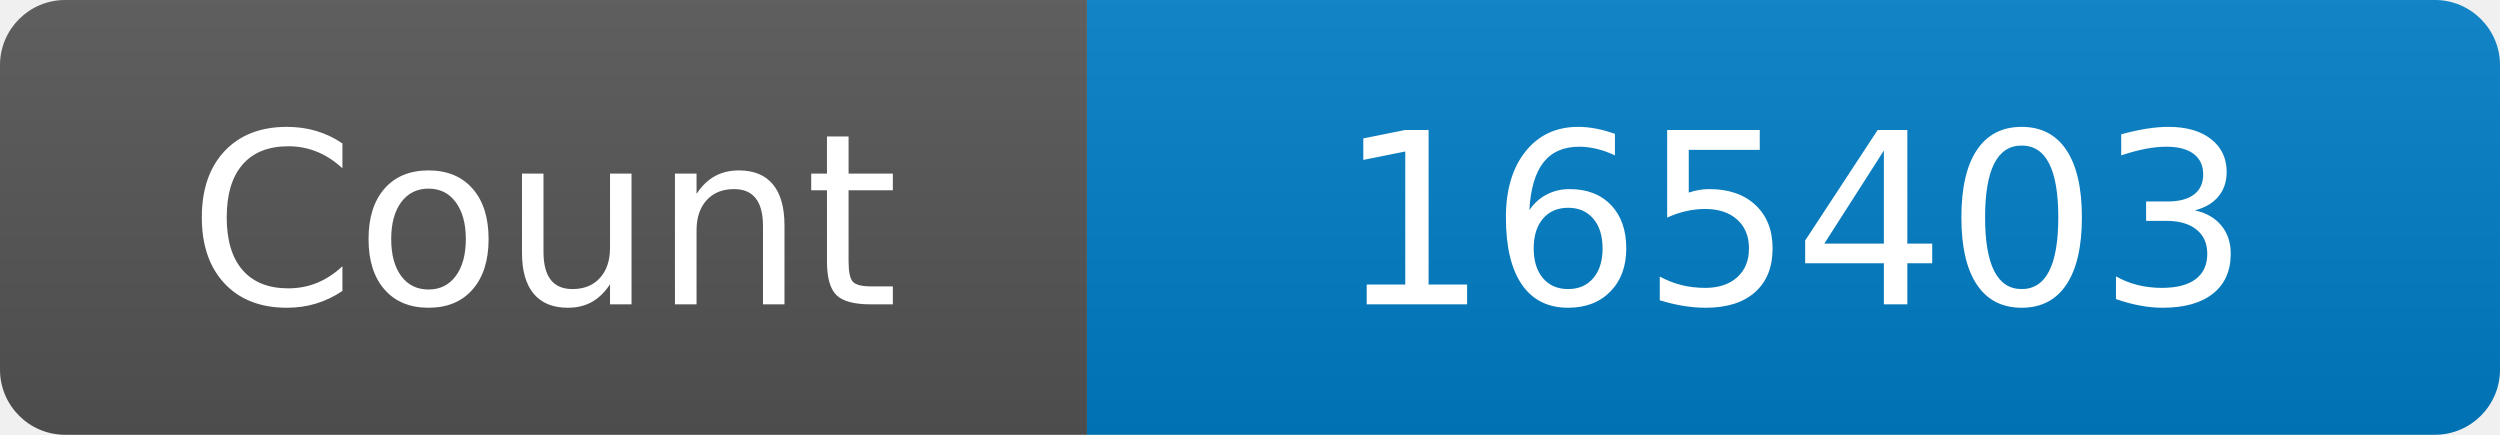
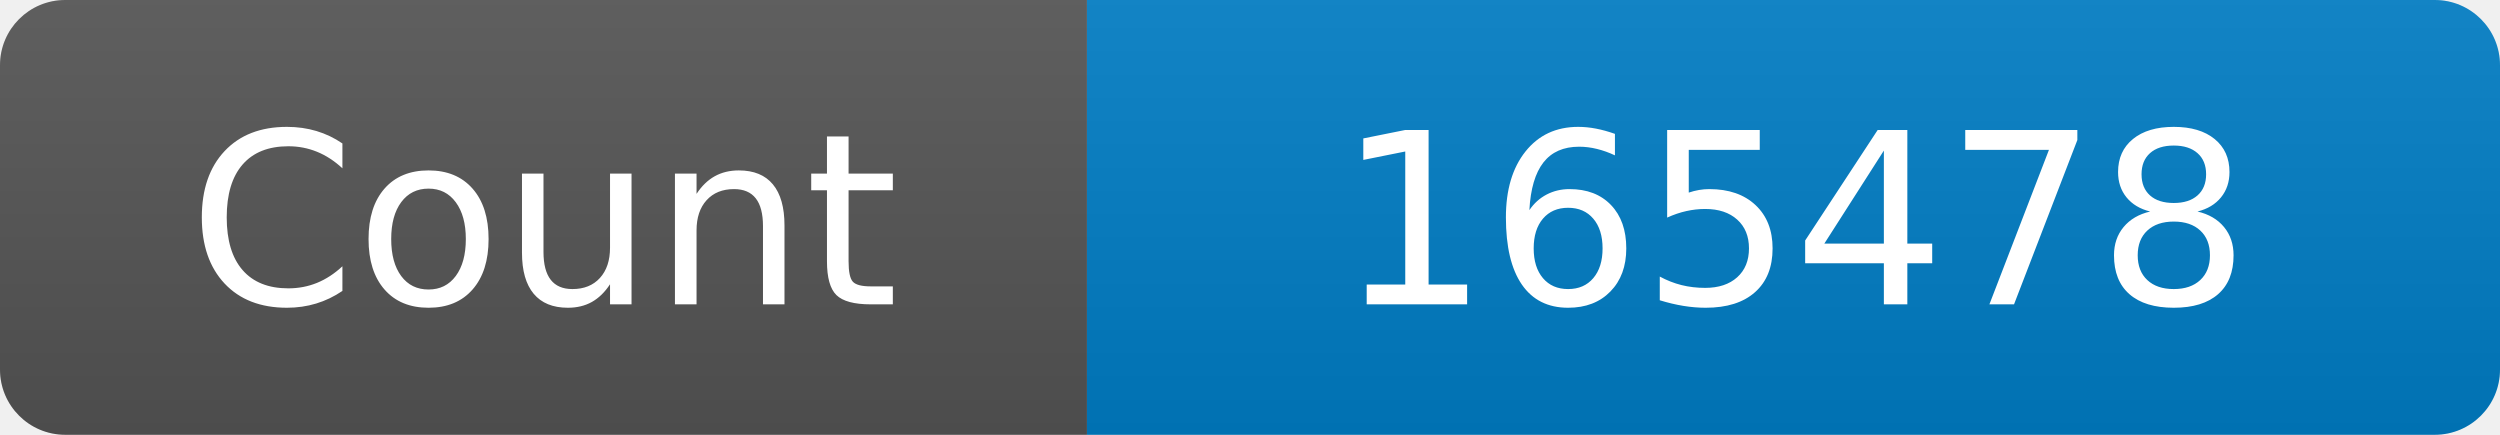
<svg xmlns="http://www.w3.org/2000/svg" width="115" height="20" role="img" aria-label="Maintained?: yes">
  <linearGradient id="s" x2="0" y2="100%">
    <stop offset="0" stop-color="#bbb" stop-opacity=".1" />
    <stop offset="1" stop-opacity=".1" />
  </linearGradient>
  <clipPath id="r">
    <rect width="115" height="20" rx="3" fill="#fff" />
  </clipPath>
  <g clip-path="url(#r)">
    <rect width="50" height="20" fill="#555" />
    <rect x="50" width="160" height="20" fill="#007ec6" />
    <rect width="115" height="20" fill="url(#s)" />
  </g>
  <g fill="#fff" text-anchor="middle" font-family="Verdana,Geneva,DejaVu Sans,sans-serif" font-size="110">
    <text x="250" y="140" transform="scale(.1)" fill="#fff">Count</text>
-     <text x="825" y="140" transform="scale(.1)" fill="#fff">165403</text>
+     <text x="825" y="140" transform="scale(.1)" fill="#fff">165478</text>
  </g>
</svg>
